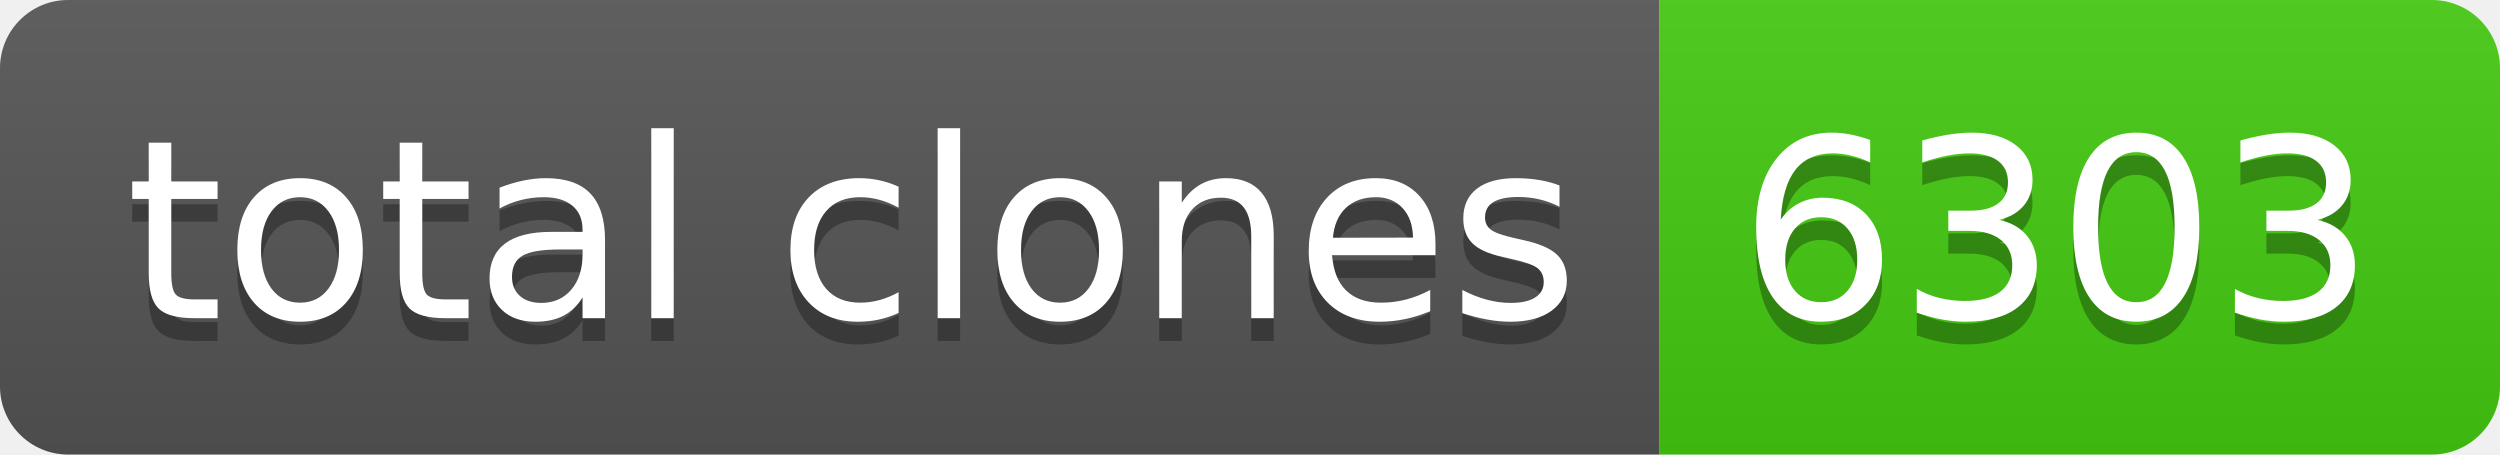
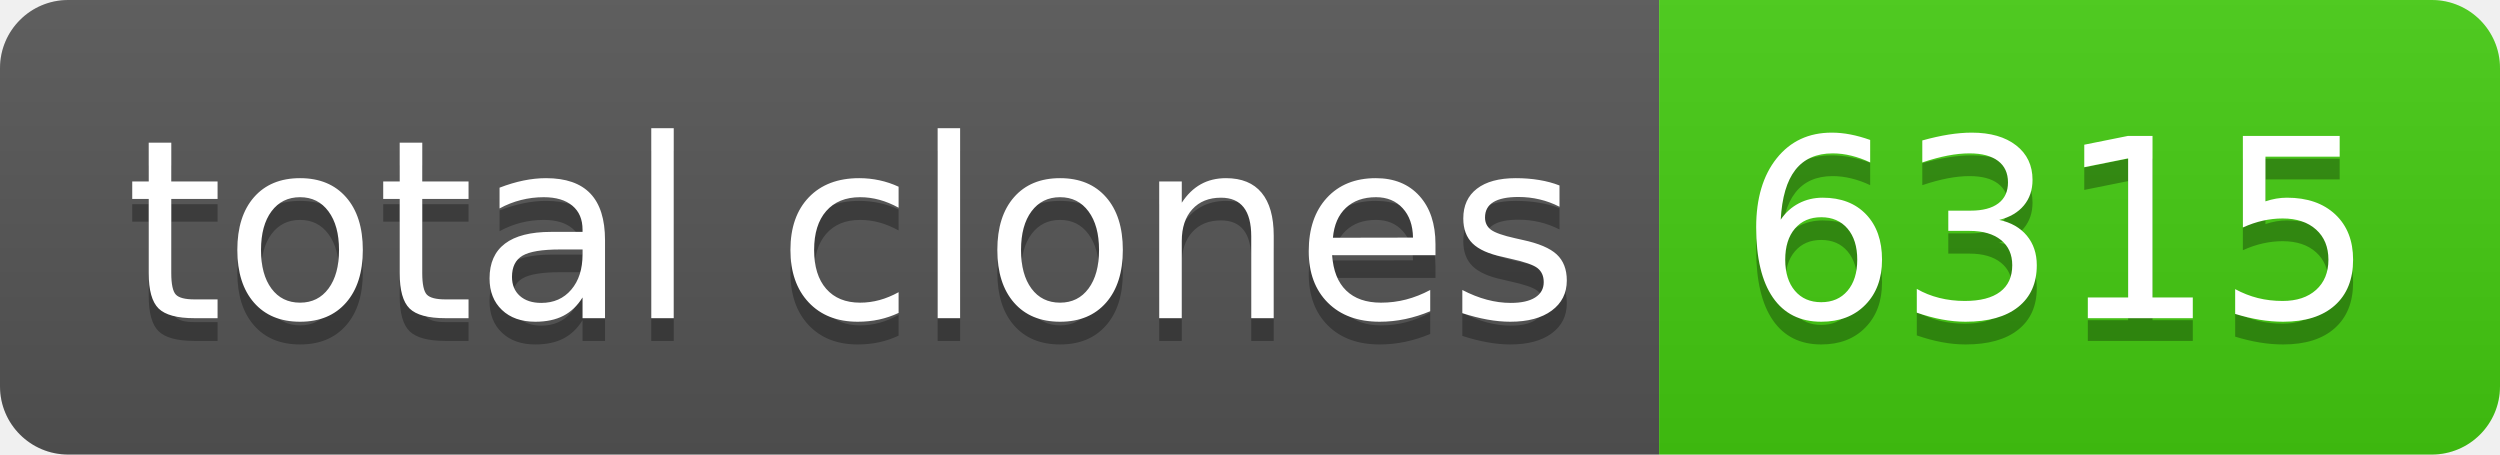
- <svg xmlns="http://www.w3.org/2000/svg" width="110" height="20" role="img" aria-label="total clones: 6303">
+ <svg xmlns="http://www.w3.org/2000/svg" width="110" height="20" role="img" aria-label="total clones: 6315">
  <linearGradient id="s" x2="0" y2="100%">
    <stop offset="0" stop-color="#bbb" stop-opacity=".1" />
    <stop offset="1" stop-opacity=".1" />
  </linearGradient>
  <clipPath id="r">
    <rect width="110" height="20" rx="3" fill="#fff" />
  </clipPath>
  <g clip-path="url(#r)">
    <rect width="73" height="20" fill="#555" />
    <rect x="73" width="37" height="20" fill="#4c1" />
    <rect width="110" height="20" fill="url(#s)" />
  </g>
  <g fill="#fff" text-anchor="middle" font-family="Verdana,Geneva,DejaVu Sans,sans-serif" text-rendering="geometricPrecision" font-size="110">
    <text aria-hidden="true" x="375" y="150" fill="#010101" fill-opacity=".3" transform="scale(.1)" textLength="630">total clones</text>
    <text x="375" y="140" transform="scale(.1)" fill="#fff" textLength="630">total clones</text>
-     <text aria-hidden="true" x="905" y="150" fill="#010101" fill-opacity=".3" transform="scale(.1)" textLength="270">6303</text>
-     <text x="905" y="140" transform="scale(.1)" fill="#fff" textLength="270">6303</text>
+     <text aria-hidden="true" x="905" y="150" fill="#010101" fill-opacity=".3" transform="scale(.1)" textLength="270">6315</text>
+     <text x="905" y="140" transform="scale(.1)" fill="#fff" textLength="270">6315</text>
  </g>
</svg>
